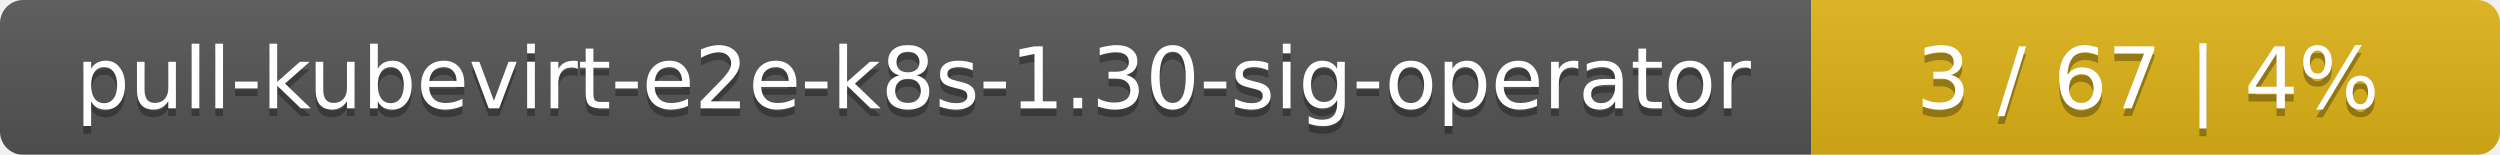
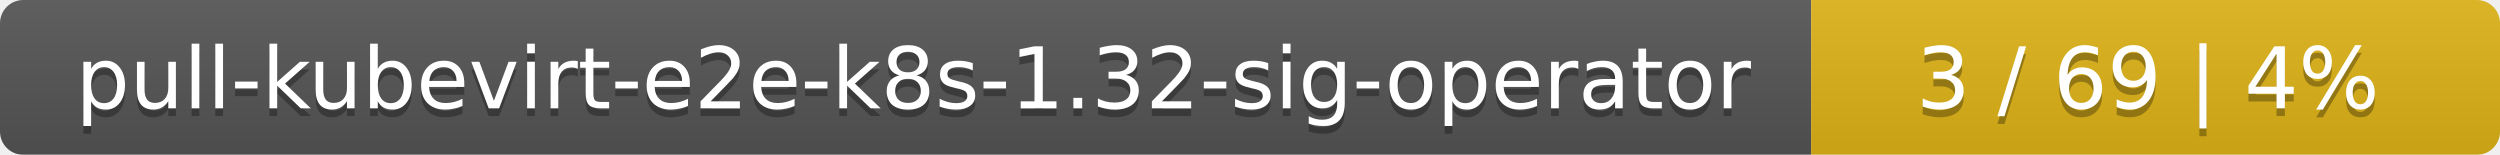
<svg xmlns="http://www.w3.org/2000/svg" width="323" height="20">
  <linearGradient id="smooth" x2="0" y2="100%">
    <stop offset="0" stop-color="#bbb" stop-opacity=".1" />
    <stop offset="1" stop-opacity=".1" />
  </linearGradient>
  <mask id="round">
    <rect width="323" height="20" rx="3" fill="#fff" />
  </mask>
  <g mask="url(#round)">
    <rect width="234" height="20" fill="#555" />
    <rect x="234" width="89" height="20" fill="#dfb317" />
    <rect width="323" height="20" fill="url(#smooth)" />
  </g>
  <g fill="#fff" text-anchor="middle" font-family="DejaVu Sans,Verdana,Geneva,sans-serif" font-size="11">
-     <text x="118" y="15" fill="#010101" fill-opacity=".3">pull-kubevirt-e2e-k8s-1.30-sig-operator</text>
-     <text x="118" y="14">pull-kubevirt-e2e-k8s-1.30-sig-operator</text>
-     <text x="277.5" y="15" fill="#010101" fill-opacity=".3">3 / 67    |    4%</text>
-     <text x="277.5" y="14">3 / 67    |    4%</text>
+     <text x="118" y="15" fill="#010101" fill-opacity=".3">pull-kubevirt-e2e-k8s-1.32-sig-operator</text>
+     <text x="118" y="14">pull-kubevirt-e2e-k8s-1.32-sig-operator</text>
+     <text x="277.5" y="15" fill="#010101" fill-opacity=".3">3 / 69    |    4%</text>
+     <text x="277.5" y="14">3 / 69    |    4%</text>
  </g>
</svg>
